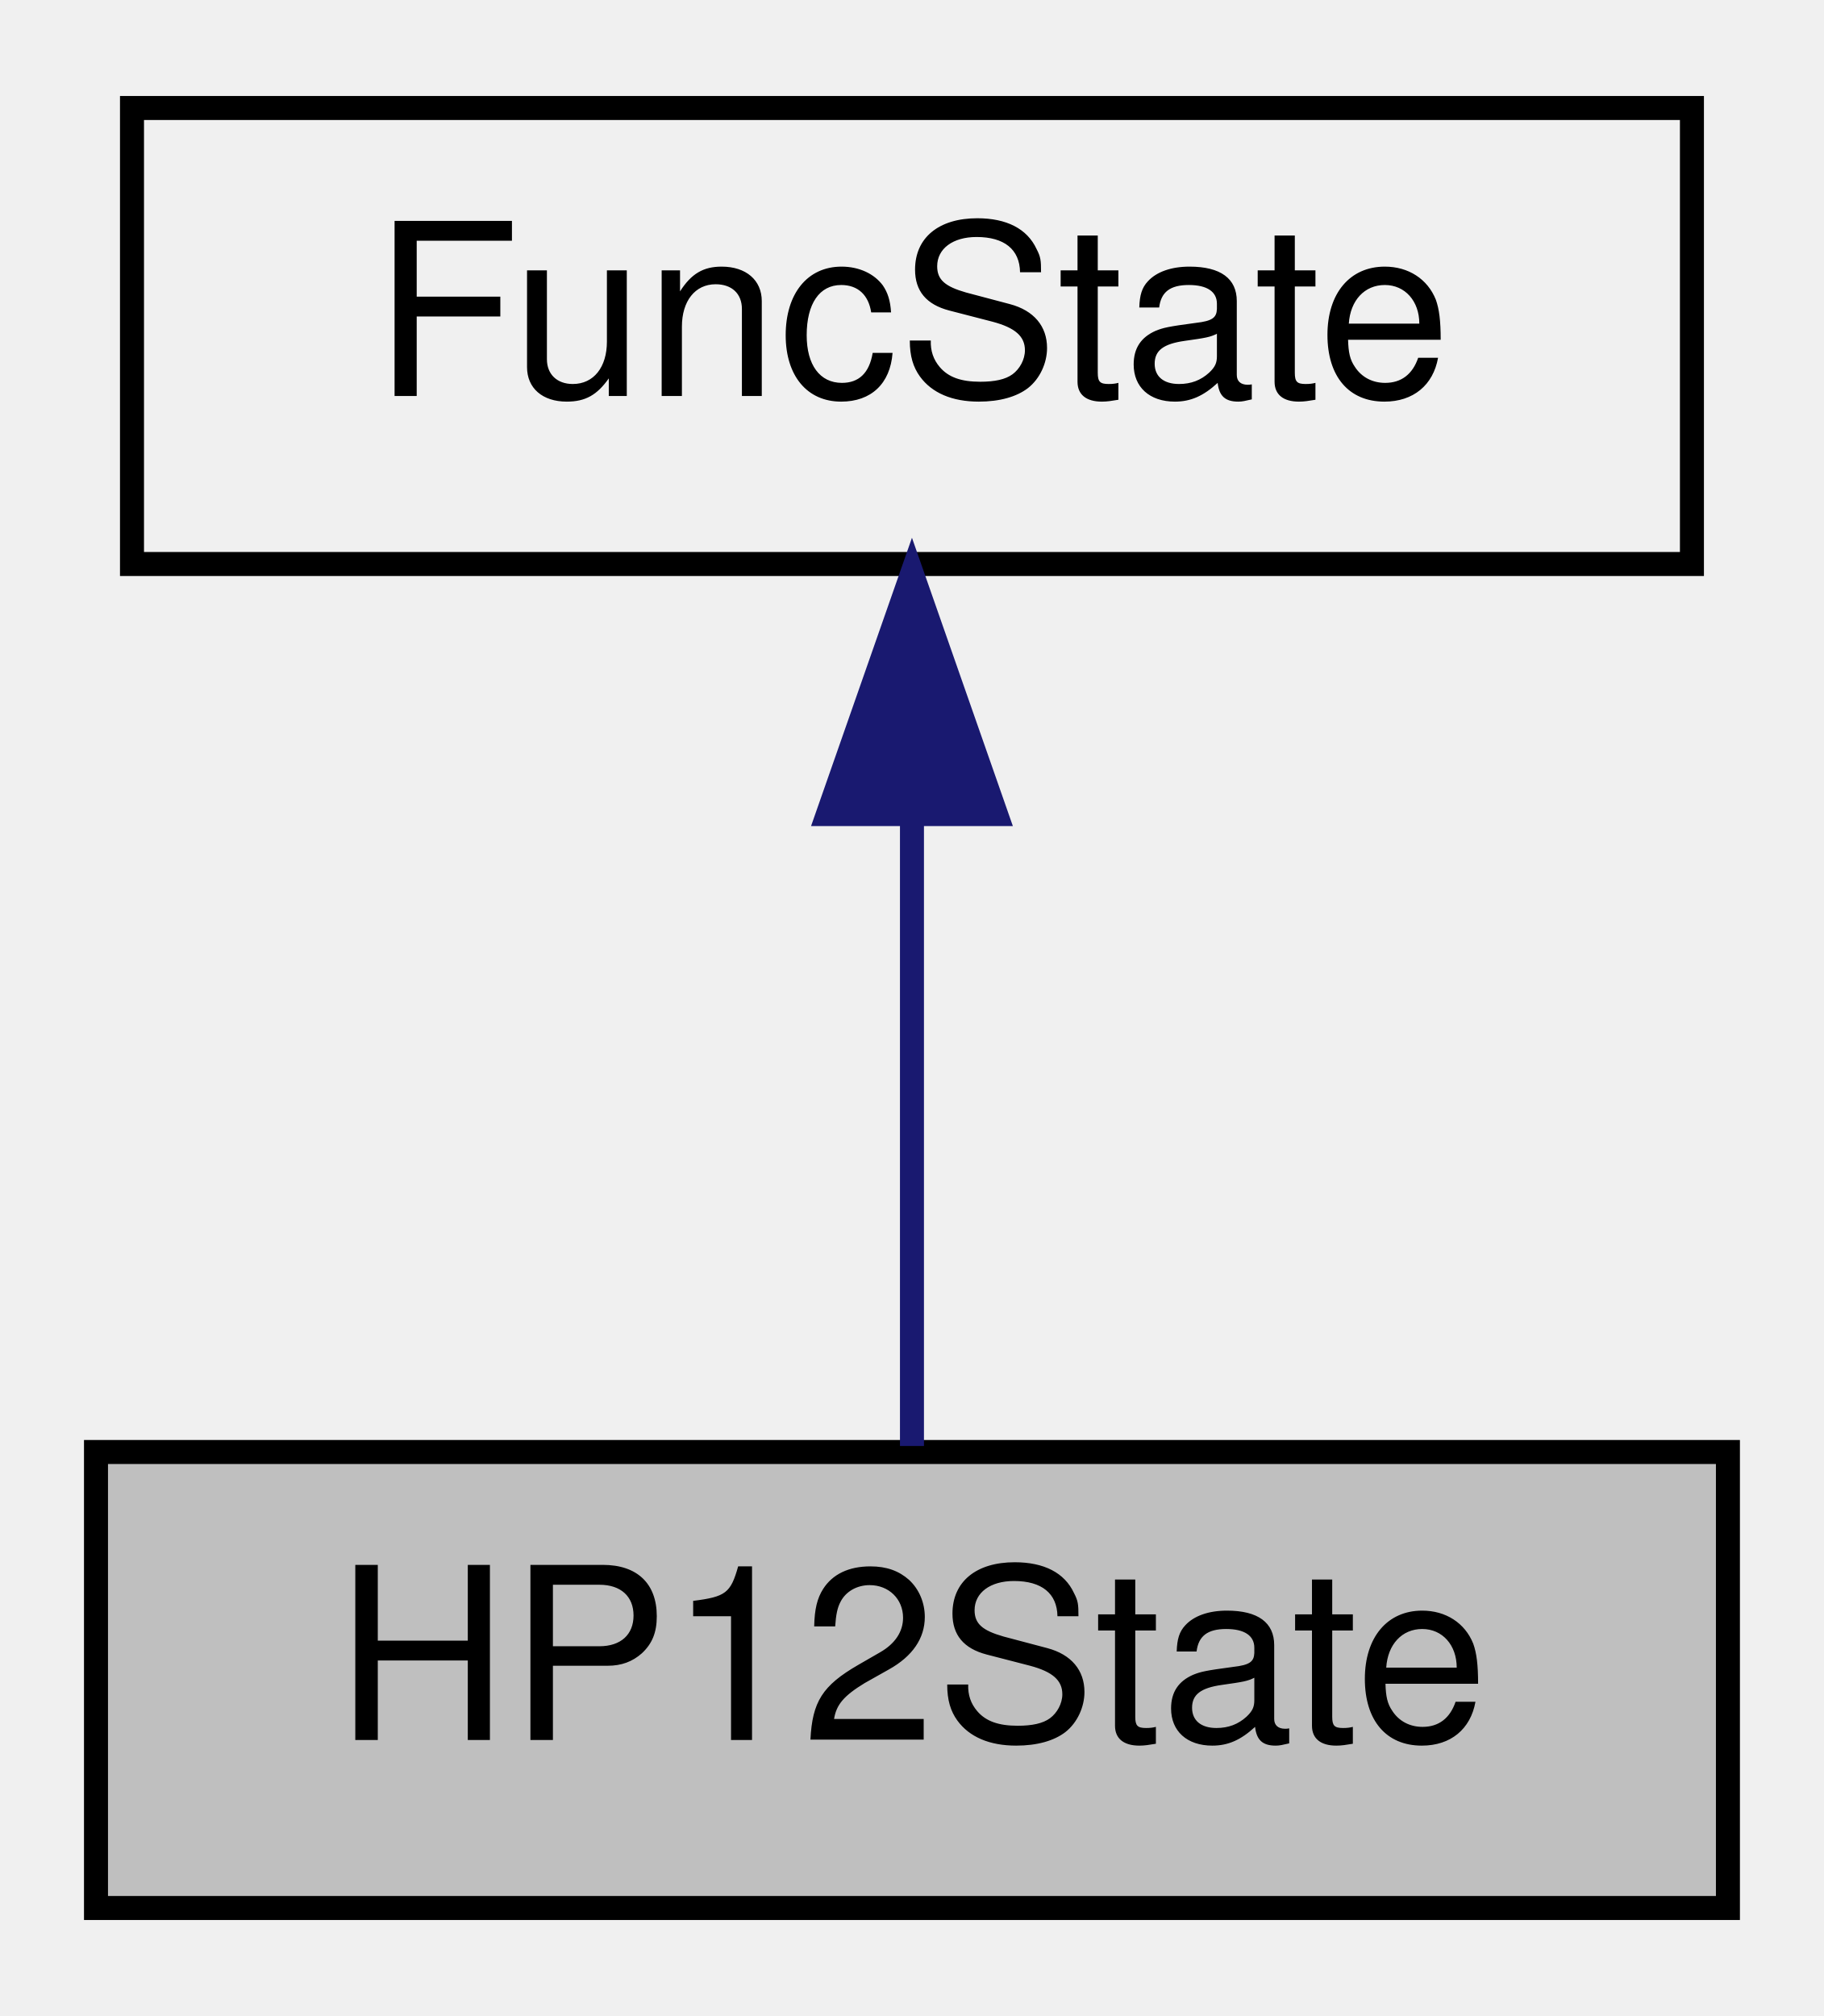
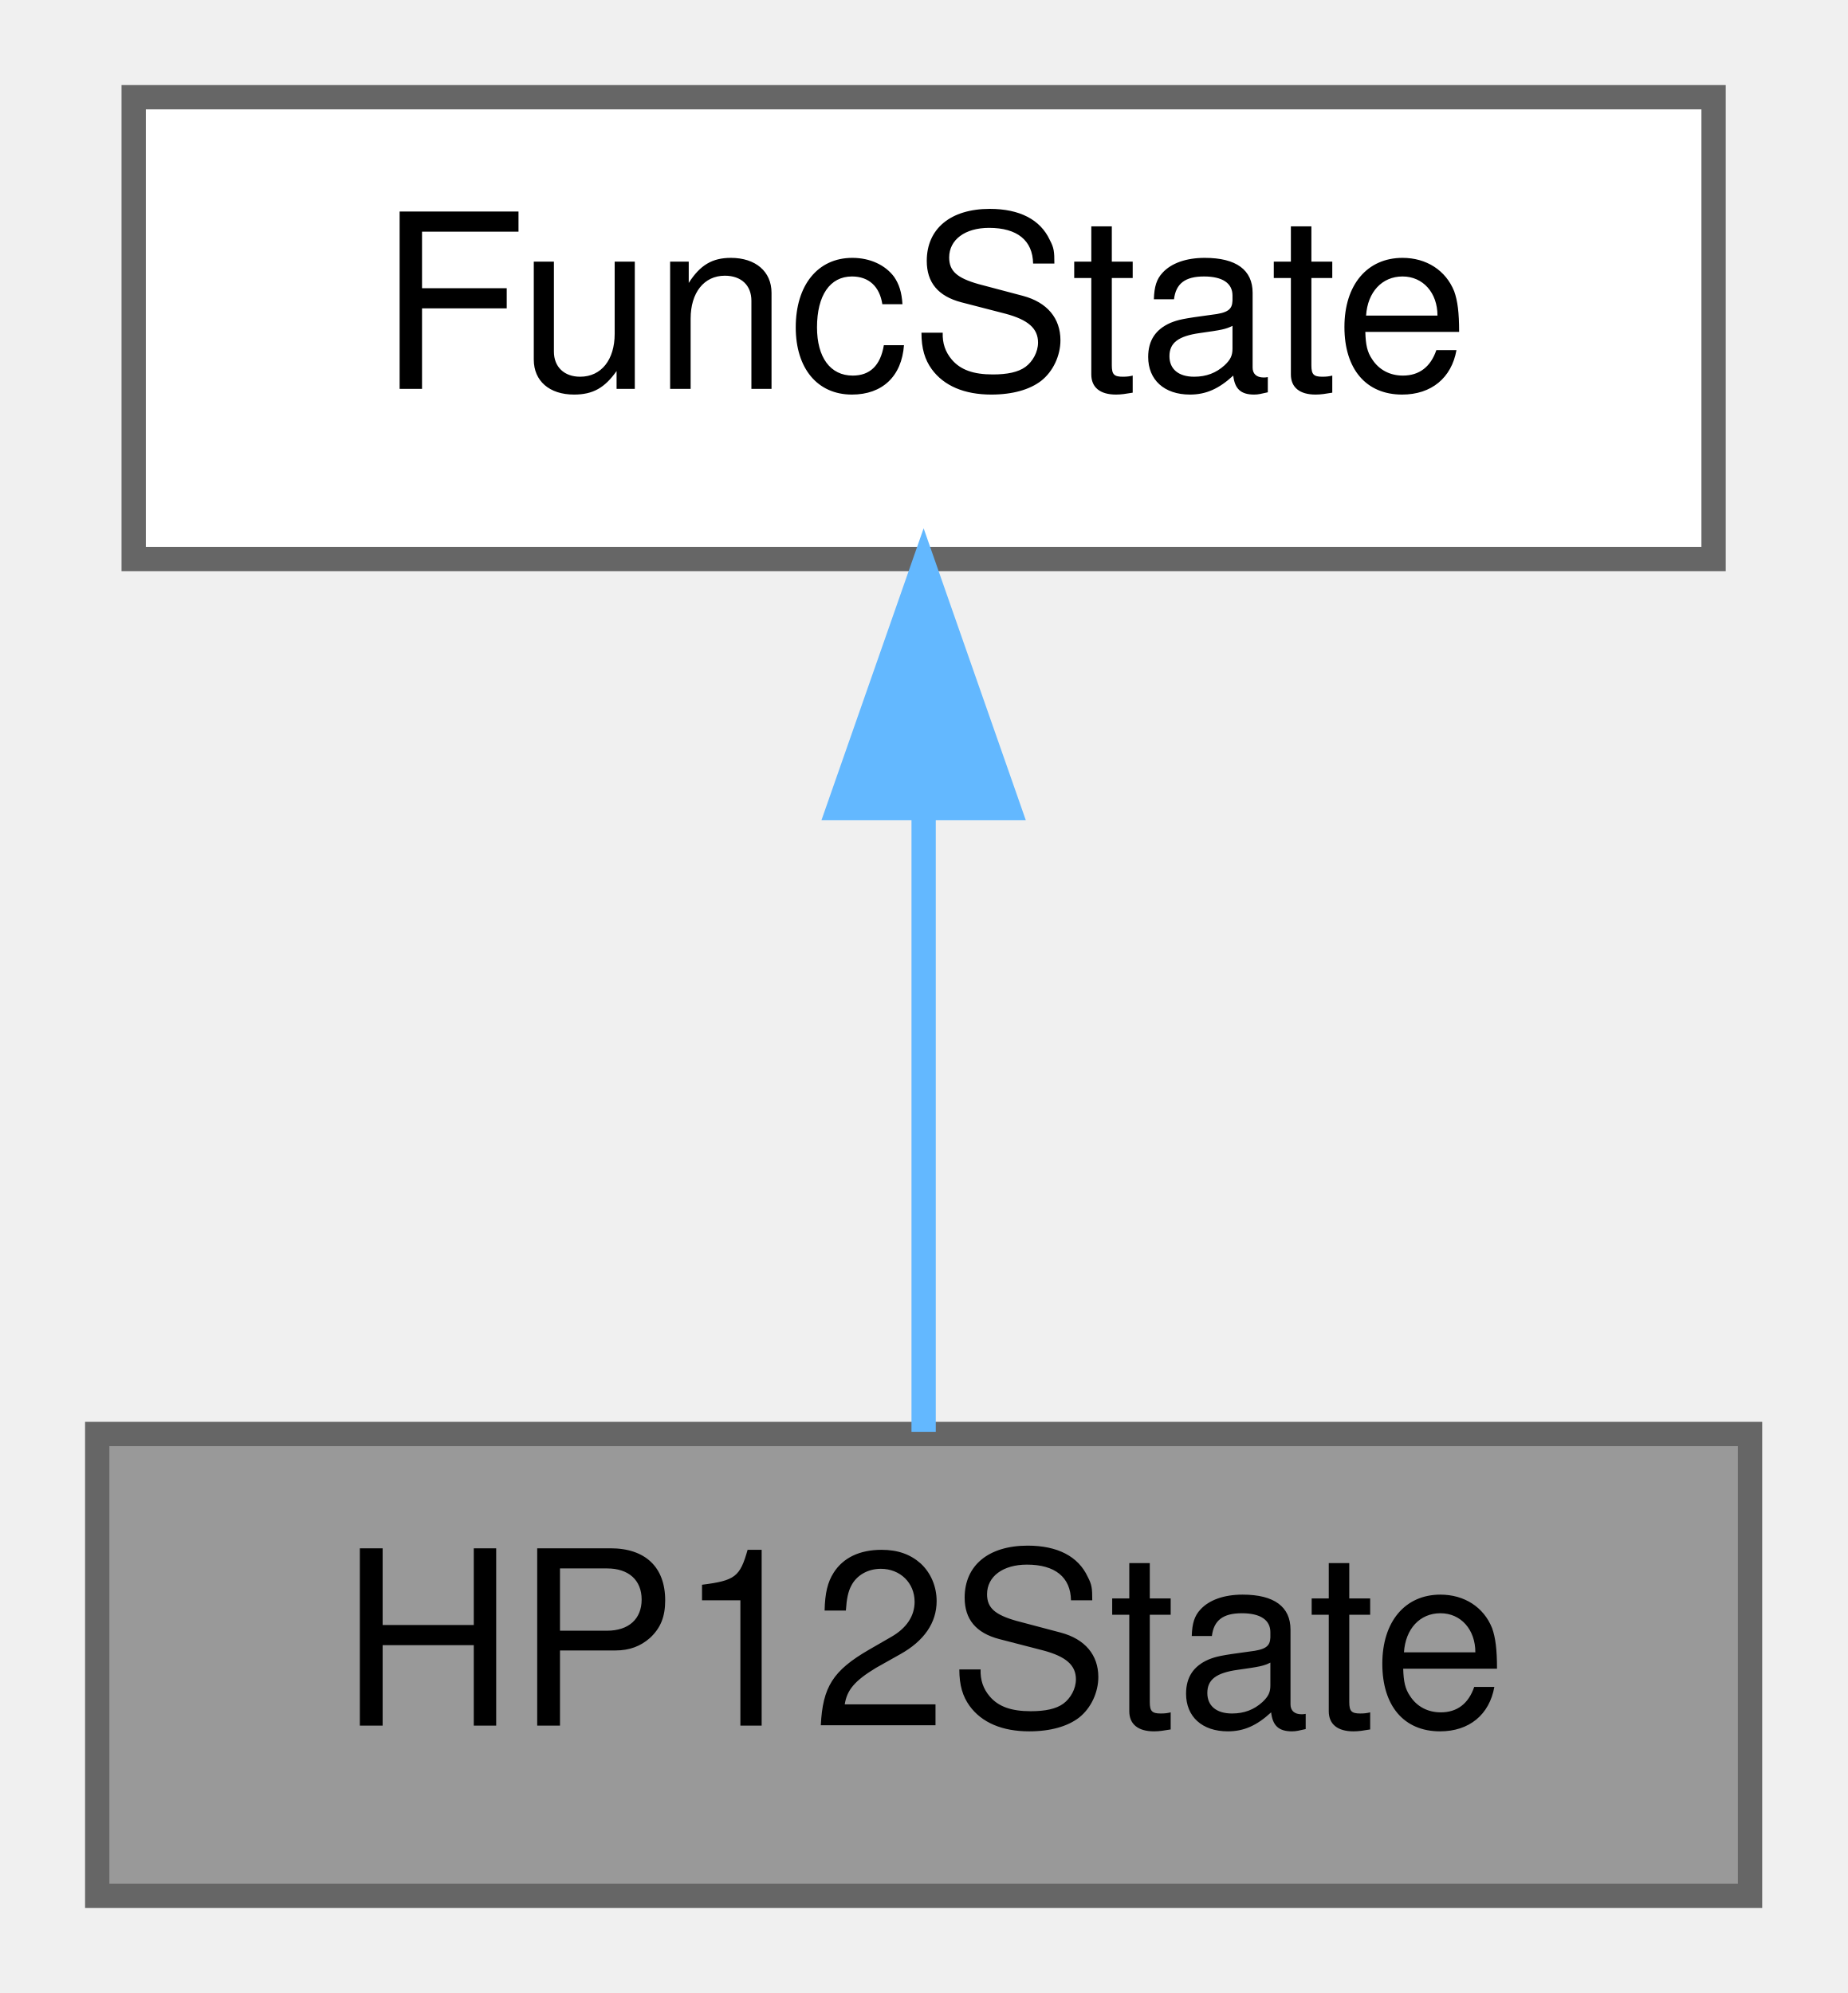
- <svg xmlns="http://www.w3.org/2000/svg" xmlns:xlink="http://www.w3.org/1999/xlink" width="76pt" height="84pt" viewBox="0.00 0.00 76.00 84.00">
-   <g id="graph0" class="graph" transform="scale(1 1) rotate(0) translate(4 80)">
-     <g id="node1" class="node">
-       <g id="a_node1">
+ <svg xmlns="http://www.w3.org/2000/svg" xmlns:xlink="http://www.w3.org/1999/xlink" width="76pt" height="82pt" viewBox="0.00 0.00 76.00 82.00">
+   <g id="graph0" class="graph" transform="scale(1 1) rotate(0) translate(4 78)">
+     <g id="Node000001" class="node">
+       <g id="a_Node000001">
        <a xlink:title="State for high pass filter.">
-           <polygon fill="#bfbfbf" stroke="black" points="0,-0.5 0,-19.5 68,-19.5 68,-0.5 0,-0.5" />
-           <text text-anchor="middle" x="34" y="-7.5" font-family="Helvetica,sans-Serif" font-size="10.00">HP12State</text>
+           <polygon fill="#999999" stroke="#666666" points="68,-19 0,-19 0,0 68,0 68,-19" />
+           <text text-anchor="middle" x="34" y="-7" font-family="Helvetica,sans-Serif" font-size="10.00">HP12State</text>
        </a>
      </g>
    </g>
-     <g id="node2" class="node">
-       <g id="a_node2">
+     <g id="Node000002" class="node">
+       <g id="a_Node000002">
        <a xlink:href="structFuncState.html" target="_top" xlink:title="Base class to store an audio functions state But you say &quot;functions don't have state!...">
-           <polygon fill="none" stroke="black" points="1.5,-56.5 1.5,-75.5 66.5,-75.5 66.5,-56.5 1.5,-56.5" />
-           <text text-anchor="middle" x="34" y="-63.5" font-family="Helvetica,sans-Serif" font-size="10.00">FuncState</text>
+           <polygon fill="white" stroke="#666666" points="66.5,-74 1.5,-74 1.5,-55 66.5,-55 66.5,-74" />
+           <text text-anchor="middle" x="34" y="-62" font-family="Helvetica,sans-Serif" font-size="10.00">FuncState</text>
        </a>
      </g>
    </g>
-     <g id="edge1" class="edge">
-       <path fill="none" stroke="midnightblue" d="M34,-45.8C34,-36.91 34,-26.78 34,-19.75" />
-       <polygon fill="midnightblue" stroke="midnightblue" points="30.5,-46.08 34,-56.08 37.5,-46.08 30.5,-46.08" />
+     <g id="edge1_Node000001_Node000002" class="edge">
+       <g id="a_edge1_Node000001_Node000002">
+         <a xlink:title=" ">
+           <path fill="none" stroke="#63b8ff" d="M34,-44.66C34,-35.93 34,-25.99 34,-19.09" />
+           <polygon fill="#63b8ff" stroke="#63b8ff" points="30.5,-44.75 34,-54.75 37.5,-44.75 30.5,-44.75" />
+         </a>
+       </g>
    </g>
  </g>
</svg>
